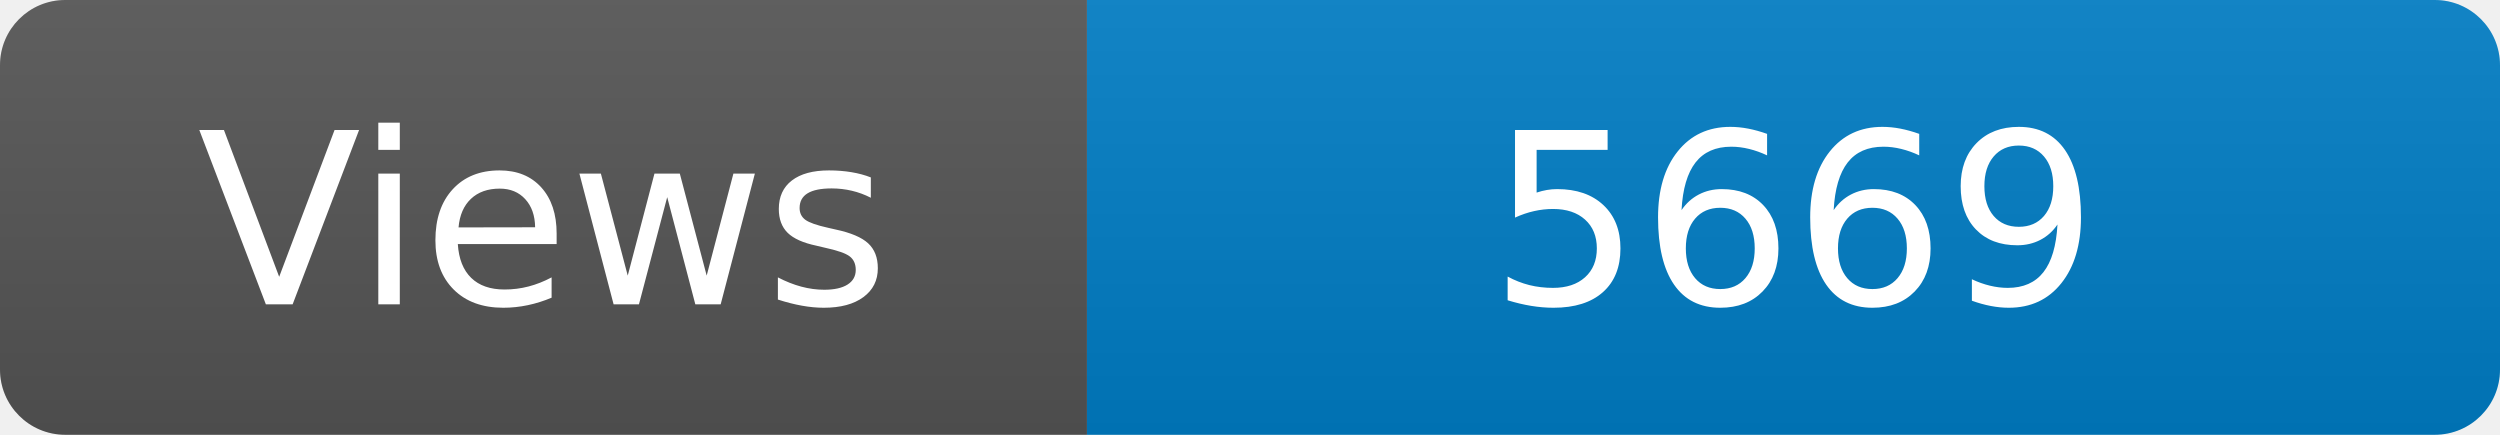
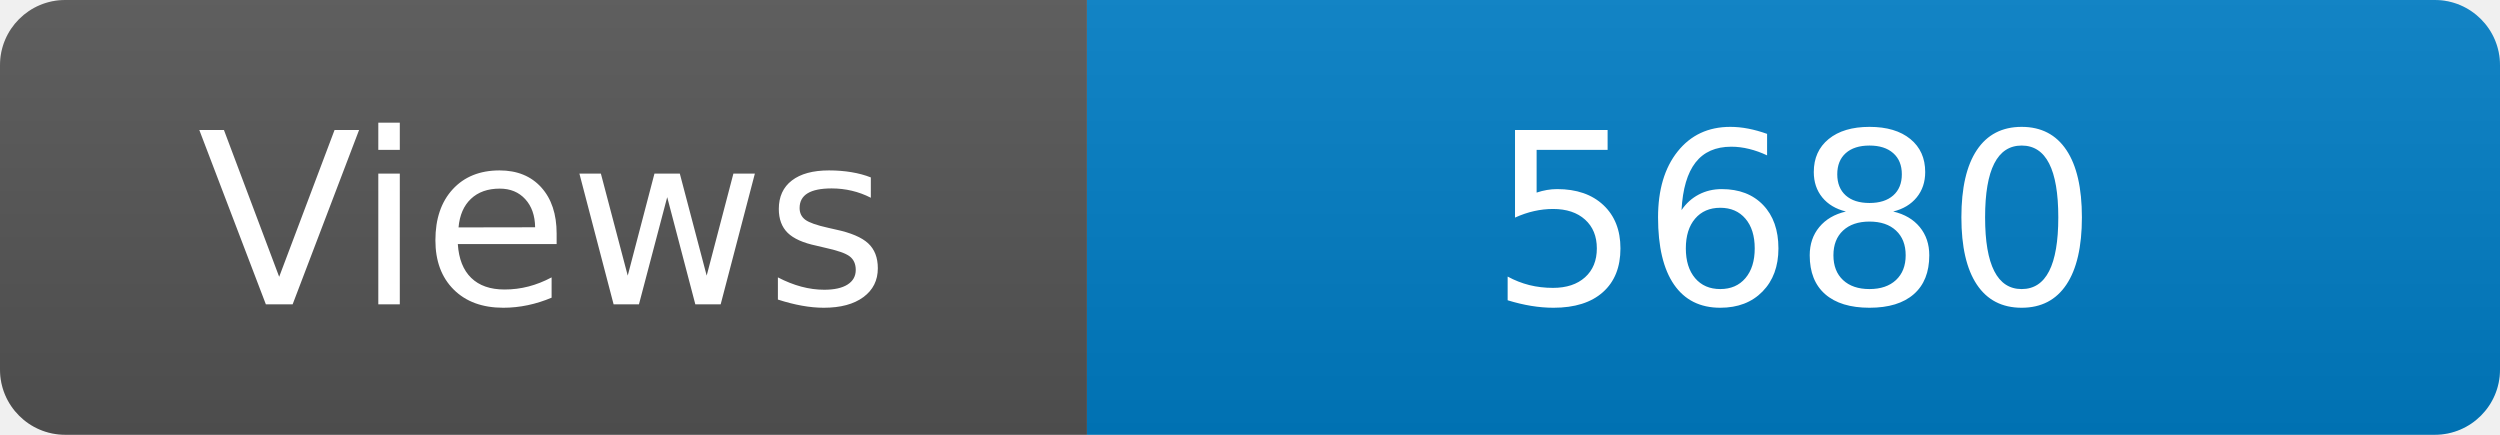
<svg xmlns="http://www.w3.org/2000/svg" width="115" height="20" role="img" aria-label="Maintained?: yes">
  <linearGradient id="s" x2="0" y2="100%">
    <stop offset="0" stop-color="#bbb" stop-opacity=".1" />
    <stop offset="1" stop-opacity=".1" />
  </linearGradient>
  <clipPath id="r">
    <rect width="115" height="20" rx="3" fill="#fff" />
  </clipPath>
  <g clip-path="url(#r)">
    <rect width="50" height="20" fill="#555" />
    <rect x="50" width="160" height="20" fill="#007ec6" />
    <rect width="115" height="20" fill="url(#s)" />
  </g>
  <g fill="#fff" text-anchor="middle" font-family="Verdana,Geneva,DejaVu Sans,sans-serif" font-size="110">
    <text x="250" y="140" transform="scale(.1)" fill="#fff">Views</text>
-     <text x="825" y="140" transform="scale(.1)" fill="#fff">5669</text>
+     <text x="825" y="140" transform="scale(.1)" fill="#fff">5680</text>
  </g>
</svg>
